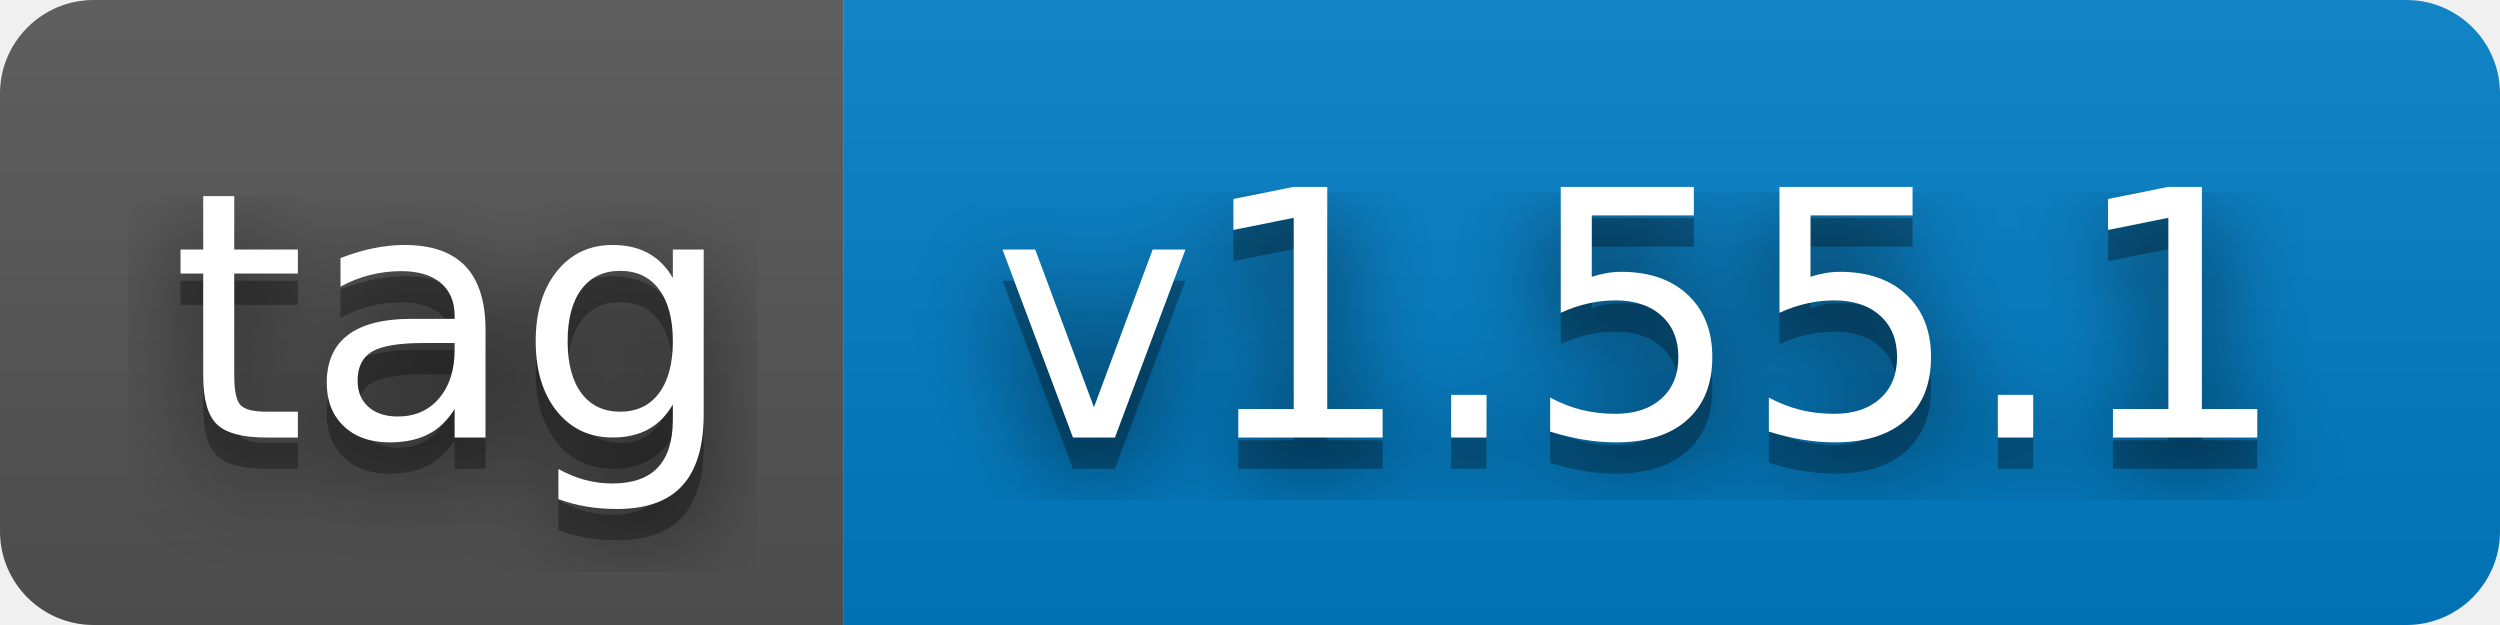
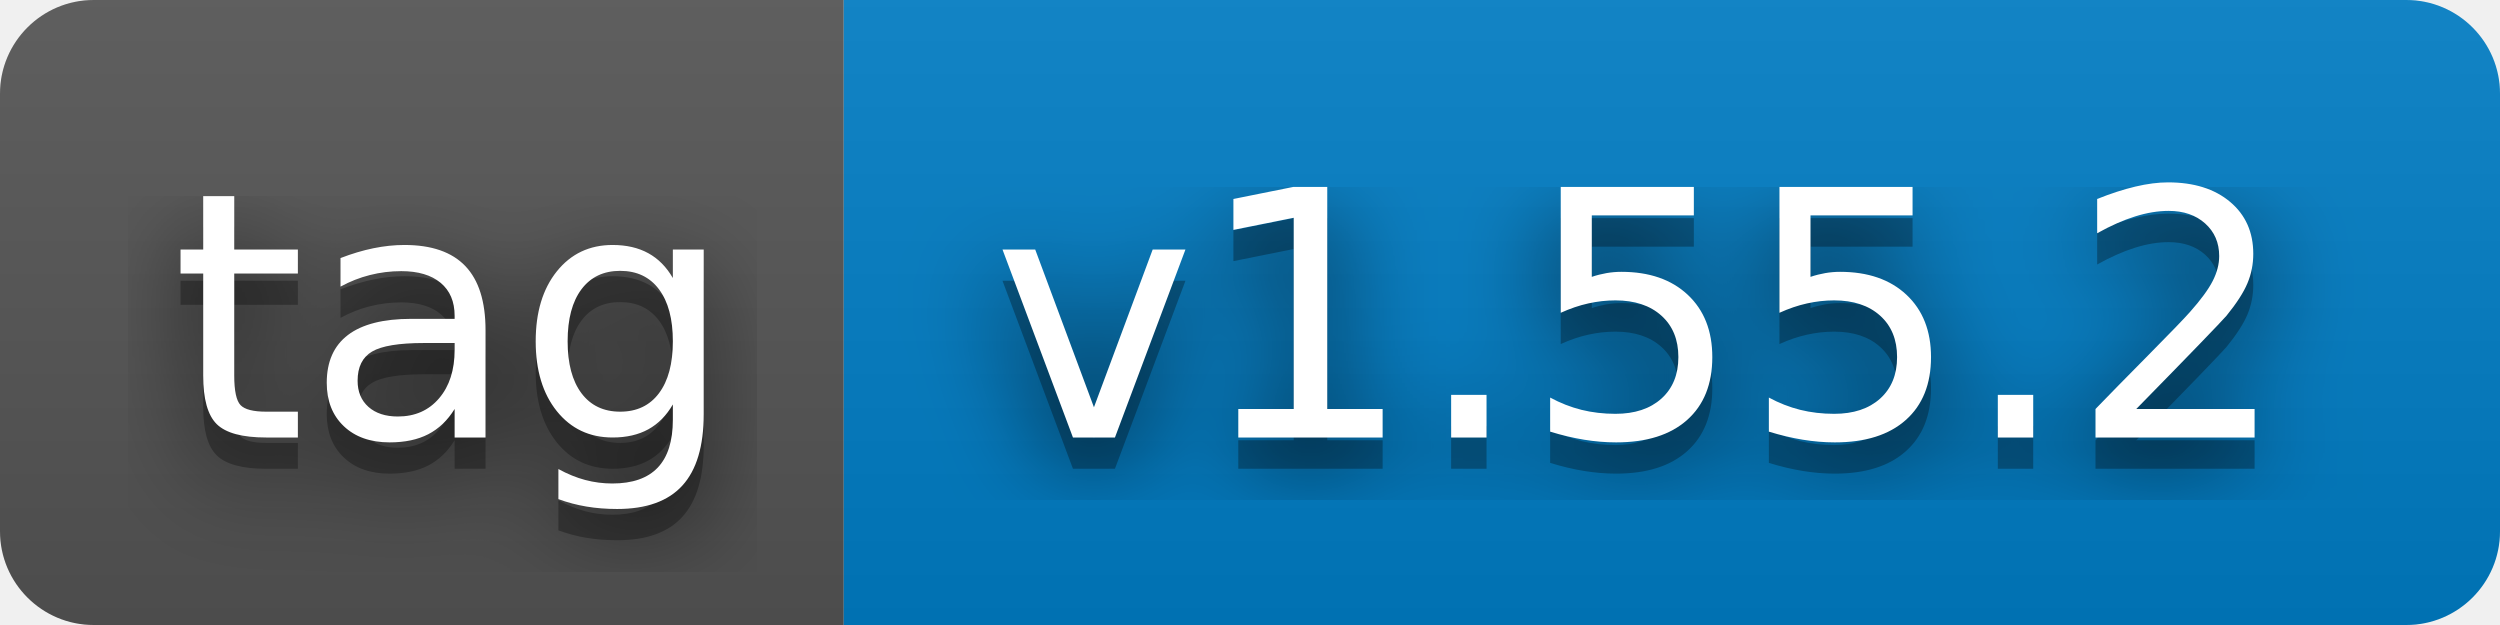
- <svg xmlns="http://www.w3.org/2000/svg" width="80" height="20" role="img" aria-label="tag: v1.55.1">
+ <svg xmlns="http://www.w3.org/2000/svg" width="80" height="20" role="img" aria-label="tag: v1.55.2">
  <filter id="blur">
    <feGaussianBlur stdDeviation="16" />
  </filter>
  <linearGradient id="s" x2="0" y2="100%">
    <stop offset="0" stop-color="#bbb" stop-opacity=".1" />
    <stop offset="1" stop-opacity=".1" />
  </linearGradient>
  <clipPath id="r">
    <rect width="80" height="20" rx="3" />
  </clipPath>
  <g clip-path="url(#r)">
    <rect width="27" height="20" fill="#555" />
    <rect x="27" width="53" height="20" fill="#007ec6" />
    <rect width="80" height="20" fill="url(#s)" />
  </g>
  <g fill="#fff" text-anchor="middle" font-family="Verdana,Geneva,DejaVu Sans,sans-serif" text-rendering="geometricPrecision" font-size="110">
    <g transform="scale(.1)">
      <g aria-hidden="true" fill="#010101">
        <text x="145" y="150" fill-opacity=".8" filter="url(#blur)" textLength="170">tag</text>
        <text x="145" y="150" fill-opacity=".3" textLength="170">tag</text>
      </g>
      <text x="145" y="140" textLength="170">tag</text>
    </g>
    <g transform="scale(.1)">
      <g aria-hidden="true" fill="#010101">
-         <text x="525" y="150" fill-opacity=".8" filter="url(#blur)" textLength="430">v1.55.1</text>
-         <text x="525" y="150" fill-opacity=".3" textLength="430">v1.55.1</text>
+         <text x="525" y="150" fill-opacity=".8" filter="url(#blur)" textLength="430">v1.55.2</text>
+         <text x="525" y="150" fill-opacity=".3" textLength="430">v1.55.2</text>
      </g>
-       <text x="525" y="140" textLength="430">v1.55.1</text>
+       <text x="525" y="140" textLength="430">v1.55.2</text>
    </g>
  </g>
</svg>
